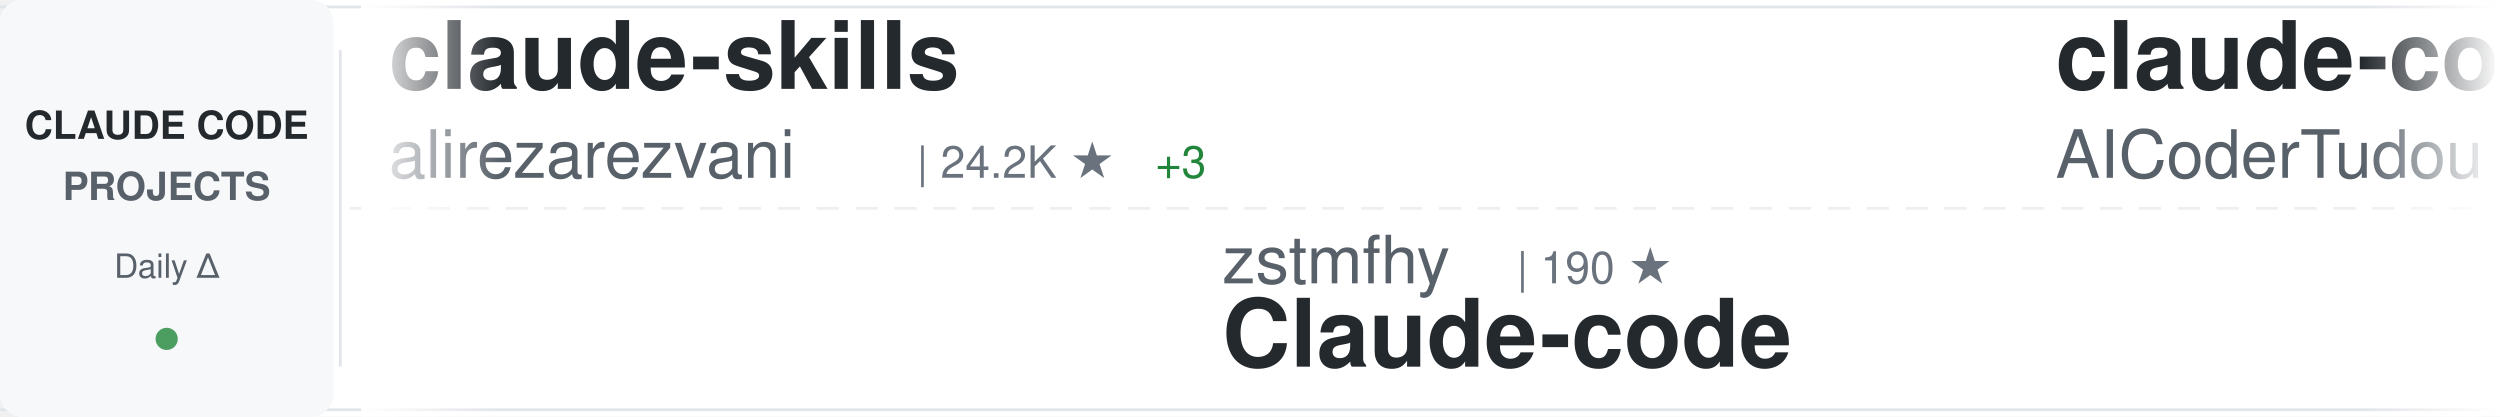
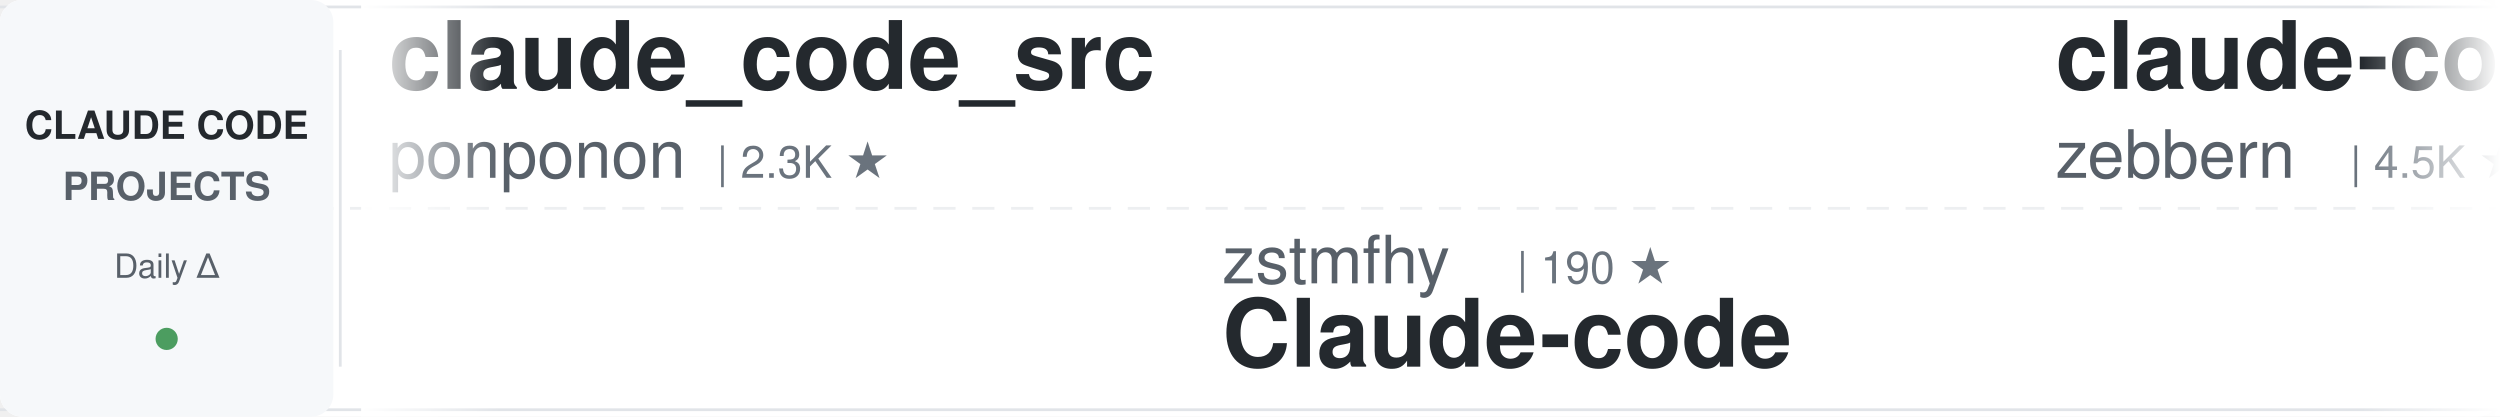
<svg xmlns="http://www.w3.org/2000/svg" width="900" height="150">
  <defs>
    <linearGradient id="awesomeLeftFade" x1="0%" y1="0%" x2="100%" y2="0%">
      <stop offset="0%" style="stop-color:#ffffff;stop-opacity:1" />
      <stop offset="100%" style="stop-color:#ffffff;stop-opacity:0" />
    </linearGradient>
    <linearGradient id="awesomeRightFade" x1="0%" y1="0%" x2="100%" y2="0%">
      <stop offset="0%" style="stop-color:#ffffff;stop-opacity:0" />
      <stop offset="100%" style="stop-color:#ffffff;stop-opacity:1" />
    </linearGradient>
  </defs>
  <rect width="900" height="150" fill="#ffffff" rx="8" />
  <rect x="0" y="2" width="900" height="1" fill="#e1e4e8" />
  <rect x="0" y="147" width="900" height="1" fill="#e1e4e8" />
  <line x1="0" y1="75" x2="900" y2="75" stroke="#e1e4e8" stroke-width="1" stroke-dasharray="8 6" opacity="0.6" />
  <rect x="0" y="0" width="120" height="150" fill="#f6f8fa" rx="8" />
  <text x="60" y="50" font-family="-apple-system, BlinkMacSystemFont, 'Segoe UI', Helvetica, Arial, sans-serif" font-size="14" font-weight="600" fill="#24292e" text-anchor="middle">CLAUDE CODE</text>
  <text x="60" y="72" font-family="-apple-system, BlinkMacSystemFont, 'Segoe UI', Helvetica, Arial, sans-serif" font-size="14" font-weight="600" fill="#586069" text-anchor="middle">PROJECTS</text>
  <text x="60" y="100" font-family="-apple-system, BlinkMacSystemFont, 'Segoe UI', Helvetica, Arial, sans-serif" font-size="12" font-weight="500" fill="#586069" text-anchor="middle">Daily Δ</text>
  <circle cx="60" cy="122" r="4" fill="#22863a" opacity="0.8" />
  <rect x="122" y="18" width="1" height="114" fill="#e1e4e8" />
  <clipPath id="awesomeTickerClip">
    <rect x="130" y="0" width="770" height="150" />
  </clipPath>
  <g clip-path="url(#awesomeTickerClip)">
    <g id="awesomeTickerItems">
      <animateTransform attributeName="transform" attributeType="XML" type="translate" from="0 0" to="-3000 0" dur="54s" repeatCount="indefinite" />
      <g transform="translate(0, 0)">
-         <text x="140" y="32" font-family="-apple-system, BlinkMacSystemFont, 'Segoe UI', Helvetica, Arial, sans-serif" font-size="34" font-weight="600" fill="#24292e">claude-skills</text>
-         <text x="140" y="64" font-family="-apple-system, BlinkMacSystemFont, 'Segoe UI', Helvetica, Arial, sans-serif" font-size="24" font-weight="400" fill="#586069">alirezarezvani</text>
-         <text x="330" y="64" font-family="-apple-system, BlinkMacSystemFont, 'Segoe UI', Helvetica, Arial, sans-serif" font-size="16" font-weight="500" fill="#6a737d">| 24.2K ★</text>
-         <text x="416" y="64" font-family="-apple-system, BlinkMacSystemFont, 'Segoe UI', Helvetica, Arial, sans-serif" font-size="16" font-weight="500" fill="#22863a"> +3</text>
+         <text x="140" y="32" font-family="-apple-system, BlinkMacSystemFont, 'Segoe UI', Helvetica, Arial, sans-serif" font-size="34" font-weight="600" fill="#24292e">claude_code_src</text>
+         <text x="140" y="64" font-family="-apple-system, BlinkMacSystemFont, 'Segoe UI', Helvetica, Arial, sans-serif" font-size="24" font-weight="400" fill="#586069">ponponon</text>
+         <text x="258" y="64" font-family="-apple-system, BlinkMacSystemFont, 'Segoe UI', Helvetica, Arial, sans-serif" font-size="16" font-weight="500" fill="#6a737d">| 2.3K ★</text>
      </g>
      <g transform="translate(300, 0)">
        <text x="140" y="102" font-family="-apple-system, BlinkMacSystemFont, 'Segoe UI', Helvetica, Arial, sans-serif" font-size="24" font-weight="400" fill="#586069">zstmfhy</text>
        <text x="246" y="102" font-family="-apple-system, BlinkMacSystemFont, 'Segoe UI', Helvetica, Arial, sans-serif" font-size="16" font-weight="500" fill="#6a737d">| 190 ★</text>
        <text x="140" y="132" font-family="-apple-system, BlinkMacSystemFont, 'Segoe UI', Helvetica, Arial, sans-serif" font-size="34" font-weight="600" fill="#24292e">Claude-code</text>
      </g>
      <g transform="translate(600, 0)">
-         <text x="140" y="32" font-family="-apple-system, BlinkMacSystemFont, 'Segoe UI', Helvetica, Arial, sans-serif" font-size="34" font-weight="600" fill="#24292e">claude-code-tudou</text>
-         <text x="140" y="64" font-family="-apple-system, BlinkMacSystemFont, 'Segoe UI', Helvetica, Arial, sans-serif" font-size="24" font-weight="400" fill="#586069">AICoderTudou</text>
-         <text x="306" y="64" font-family="-apple-system, BlinkMacSystemFont, 'Segoe UI', Helvetica, Arial, sans-serif" font-size="16" font-weight="500" fill="#6a737d">| 497 ★</text>
+         <text x="140" y="32" font-family="-apple-system, BlinkMacSystemFont, 'Segoe UI', Helvetica, Arial, sans-serif" font-size="34" font-weight="600" fill="#24292e">claude-code-guide</text>
+         <text x="140" y="64" font-family="-apple-system, BlinkMacSystemFont, 'Segoe UI', Helvetica, Arial, sans-serif" font-size="24" font-weight="400" fill="#586069">zebbern</text>
+         <text x="246" y="64" font-family="-apple-system, BlinkMacSystemFont, 'Segoe UI', Helvetica, Arial, sans-serif" font-size="16" font-weight="500" fill="#6a737d">| 4.5K ★</text>
+         <text x="323" y="64" font-family="-apple-system, BlinkMacSystemFont, 'Segoe UI', Helvetica, Arial, sans-serif" font-size="16" font-weight="500" fill="#22863a"> +1</text>
      </g>
      <g transform="translate(900, 0)">
-         <text x="140" y="102" font-family="-apple-system, BlinkMacSystemFont, 'Segoe UI', Helvetica, Arial, sans-serif" font-size="24" font-weight="400" fill="#586069">SeemSeam</text>
-         <text x="258" y="102" font-family="-apple-system, BlinkMacSystemFont, 'Segoe UI', Helvetica, Arial, sans-serif" font-size="16" font-weight="500" fill="#6a737d">| 3.4K ★</text>
-         <text x="140" y="132" font-family="-apple-system, BlinkMacSystemFont, 'Segoe UI', Helvetica, Arial, sans-serif" font-size="34" font-weight="600" fill="#24292e">claude_codex_bridge</text>
+         <text x="140" y="102" font-family="-apple-system, BlinkMacSystemFont, 'Segoe UI', Helvetica, Arial, sans-serif" font-size="24" font-weight="400" fill="#586069">Yuyz0112</text>
+         <text x="258" y="102" font-family="-apple-system, BlinkMacSystemFont, 'Segoe UI', Helvetica, Arial, sans-serif" font-size="16" font-weight="500" fill="#6a737d">| 2.4K ★</text>
+         <text x="335" y="102" font-family="-apple-system, BlinkMacSystemFont, 'Segoe UI', Helvetica, Arial, sans-serif" font-size="16" font-weight="500" fill="#22863a"> +1</text>
+         <text x="140" y="132" font-family="-apple-system, BlinkMacSystemFont, 'Segoe UI', Helvetica, Arial, sans-serif" font-size="34" font-weight="600" fill="#24292e">claude-code-reverse</text>
      </g>
      <g transform="translate(1200, 0)">
+         <text x="140" y="32" font-family="-apple-system, BlinkMacSystemFont, 'Segoe UI', Helvetica, Arial, sans-serif" font-size="34" font-weight="600" fill="#24292e">claude-code-source</text>
+         <text x="140" y="64" font-family="-apple-system, BlinkMacSystemFont, 'Segoe UI', Helvetica, Arial, sans-serif" font-size="24" font-weight="400" fill="#586069">AprilNEA</text>
+         <text x="258" y="64" font-family="-apple-system, BlinkMacSystemFont, 'Segoe UI', Helvetica, Arial, sans-serif" font-size="16" font-weight="500" fill="#6a737d">| 392 ★</text>
+       </g>
+       <g transform="translate(1500, 0)">
+         <text x="140" y="102" font-family="-apple-system, BlinkMacSystemFont, 'Segoe UI', Helvetica, Arial, sans-serif" font-size="24" font-weight="400" fill="#586069">diet103</text>
+         <text x="246" y="102" font-family="-apple-system, BlinkMacSystemFont, 'Segoe UI', Helvetica, Arial, sans-serif" font-size="16" font-weight="500" fill="#6a737d">| 10.0K ★</text>
+         <text x="332" y="102" font-family="-apple-system, BlinkMacSystemFont, 'Segoe UI', Helvetica, Arial, sans-serif" font-size="16" font-weight="500" fill="#22863a"> +1</text>
+         <text x="140" y="132" font-family="-apple-system, BlinkMacSystemFont, 'Segoe UI', Helvetica, Arial, sans-serif" font-size="34" font-weight="600" fill="#24292e">claude-code-infrastructu...</text>
+       </g>
+       <g transform="translate(1800, 0)">
        <text x="140" y="32" font-family="-apple-system, BlinkMacSystemFont, 'Segoe UI', Helvetica, Arial, sans-serif" font-size="34" font-weight="600" fill="#24292e">claude-code-transcripts</text>
        <text x="140" y="64" font-family="-apple-system, BlinkMacSystemFont, 'Segoe UI', Helvetica, Arial, sans-serif" font-size="24" font-weight="400" fill="#586069">simonw</text>
        <text x="234" y="64" font-family="-apple-system, BlinkMacSystemFont, 'Segoe UI', Helvetica, Arial, sans-serif" font-size="16" font-weight="500" fill="#6a737d">| 1.7K ★</text>
-       </g>
-       <g transform="translate(1500, 0)">
-         <text x="140" y="102" font-family="-apple-system, BlinkMacSystemFont, 'Segoe UI', Helvetica, Arial, sans-serif" font-size="24" font-weight="400" fill="#586069">andrew-kramer-inno</text>
-         <text x="378" y="102" font-family="-apple-system, BlinkMacSystemFont, 'Segoe UI', Helvetica, Arial, sans-serif" font-size="16" font-weight="500" fill="#6a737d">| 593 ★</text>
-         <text x="140" y="132" font-family="-apple-system, BlinkMacSystemFont, 'Segoe UI', Helvetica, Arial, sans-serif" font-size="34" font-weight="600" fill="#24292e">claude-code-source-build</text>
-       </g>
-       <g transform="translate(1800, 0)">
-         <text x="140" y="32" font-family="-apple-system, BlinkMacSystemFont, 'Segoe UI', Helvetica, Arial, sans-serif" font-size="34" font-weight="600" fill="#24292e">free-claude-code</text>
-         <text x="140" y="64" font-family="-apple-system, BlinkMacSystemFont, 'Segoe UI', Helvetica, Arial, sans-serif" font-size="24" font-weight="400" fill="#586069">Alishahryar1</text>
-         <text x="306" y="64" font-family="-apple-system, BlinkMacSystemFont, 'Segoe UI', Helvetica, Arial, sans-serif" font-size="16" font-weight="500" fill="#6a737d">| 45.1K ★</text>
-         <text x="392" y="64" font-family="-apple-system, BlinkMacSystemFont, 'Segoe UI', Helvetica, Arial, sans-serif" font-size="16" font-weight="500" fill="#22863a"> +9</text>
+         <text x="311" y="64" font-family="-apple-system, BlinkMacSystemFont, 'Segoe UI', Helvetica, Arial, sans-serif" font-size="16" font-weight="500" fill="#22863a"> +1</text>
      </g>
      <g transform="translate(2100, 0)">
-         <text x="140" y="102" font-family="-apple-system, BlinkMacSystemFont, 'Segoe UI', Helvetica, Arial, sans-serif" font-size="24" font-weight="400" fill="#586069">zebbern</text>
-         <text x="246" y="102" font-family="-apple-system, BlinkMacSystemFont, 'Segoe UI', Helvetica, Arial, sans-serif" font-size="16" font-weight="500" fill="#6a737d">| 4.5K ★</text>
-         <text x="323" y="102" font-family="-apple-system, BlinkMacSystemFont, 'Segoe UI', Helvetica, Arial, sans-serif" font-size="16" font-weight="500" fill="#22863a"> +1</text>
+         <text x="140" y="102" font-family="-apple-system, BlinkMacSystemFont, 'Segoe UI', Helvetica, Arial, sans-serif" font-size="24" font-weight="400" fill="#586069">rohitg00</text>
+         <text x="258" y="102" font-family="-apple-system, BlinkMacSystemFont, 'Segoe UI', Helvetica, Arial, sans-serif" font-size="16" font-weight="500" fill="#6a737d">| 2.5K ★</text>
+         <text x="335" y="102" font-family="-apple-system, BlinkMacSystemFont, 'Segoe UI', Helvetica, Arial, sans-serif" font-size="16" font-weight="500" fill="#22863a"> +2</text>
+         <text x="140" y="132" font-family="-apple-system, BlinkMacSystemFont, 'Segoe UI', Helvetica, Arial, sans-serif" font-size="34" font-weight="600" fill="#24292e">awesome-claude-code-tool...</text>
+       </g>
+       <g transform="translate(2400, 0)">
+         <text x="140" y="32" font-family="-apple-system, BlinkMacSystemFont, 'Segoe UI', Helvetica, Arial, sans-serif" font-size="34" font-weight="600" fill="#24292e">pi-vs-claude-code</text>
+         <text x="140" y="64" font-family="-apple-system, BlinkMacSystemFont, 'Segoe UI', Helvetica, Arial, sans-serif" font-size="24" font-weight="400" fill="#586069">disler</text>
+         <text x="234" y="64" font-family="-apple-system, BlinkMacSystemFont, 'Segoe UI', Helvetica, Arial, sans-serif" font-size="16" font-weight="500" fill="#6a737d">| 1.6K ★</text>
+       </g>
+       <g transform="translate(2700, 0)">
+         <text x="140" y="102" font-family="-apple-system, BlinkMacSystemFont, 'Segoe UI', Helvetica, Arial, sans-serif" font-size="24" font-weight="400" fill="#586069">Cranot</text>
+         <text x="234" y="102" font-family="-apple-system, BlinkMacSystemFont, 'Segoe UI', Helvetica, Arial, sans-serif" font-size="16" font-weight="500" fill="#6a737d">| 2.9K ★</text>
        <text x="140" y="132" font-family="-apple-system, BlinkMacSystemFont, 'Segoe UI', Helvetica, Arial, sans-serif" font-size="34" font-weight="600" fill="#24292e">claude-code-guide</text>
      </g>
-       <g transform="translate(2400, 0)">
-         <text x="140" y="32" font-family="-apple-system, BlinkMacSystemFont, 'Segoe UI', Helvetica, Arial, sans-serif" font-size="34" font-weight="600" fill="#24292e">claude-code-source</text>
-         <text x="140" y="64" font-family="-apple-system, BlinkMacSystemFont, 'Segoe UI', Helvetica, Arial, sans-serif" font-size="24" font-weight="400" fill="#586069">JrCx7scC</text>
-         <text x="258" y="64" font-family="-apple-system, BlinkMacSystemFont, 'Segoe UI', Helvetica, Arial, sans-serif" font-size="16" font-weight="500" fill="#6a737d">| 373 ★</text>
-       </g>
-       <g transform="translate(2700, 0)">
-         <text x="140" y="102" font-family="-apple-system, BlinkMacSystemFont, 'Segoe UI', Helvetica, Arial, sans-serif" font-size="24" font-weight="400" fill="#586069">disler</text>
-         <text x="234" y="102" font-family="-apple-system, BlinkMacSystemFont, 'Segoe UI', Helvetica, Arial, sans-serif" font-size="16" font-weight="500" fill="#6a737d">| 3.9K ★</text>
-         <text x="140" y="132" font-family="-apple-system, BlinkMacSystemFont, 'Segoe UI', Helvetica, Arial, sans-serif" font-size="34" font-weight="600" fill="#24292e">claude-code-hooks-master...</text>
-       </g>
      <g transform="translate(3000, 0)">
-         <text x="140" y="32" font-family="-apple-system, BlinkMacSystemFont, 'Segoe UI', Helvetica, Arial, sans-serif" font-size="34" font-weight="600" fill="#24292e">claude-skills</text>
-         <text x="140" y="64" font-family="-apple-system, BlinkMacSystemFont, 'Segoe UI', Helvetica, Arial, sans-serif" font-size="24" font-weight="400" fill="#586069">alirezarezvani</text>
-         <text x="330" y="64" font-family="-apple-system, BlinkMacSystemFont, 'Segoe UI', Helvetica, Arial, sans-serif" font-size="16" font-weight="500" fill="#6a737d">| 24.2K ★</text>
-         <text x="416" y="64" font-family="-apple-system, BlinkMacSystemFont, 'Segoe UI', Helvetica, Arial, sans-serif" font-size="16" font-weight="500" fill="#22863a"> +3</text>
+         <text x="140" y="32" font-family="-apple-system, BlinkMacSystemFont, 'Segoe UI', Helvetica, Arial, sans-serif" font-size="34" font-weight="600" fill="#24292e">claude_code_src</text>
+         <text x="140" y="64" font-family="-apple-system, BlinkMacSystemFont, 'Segoe UI', Helvetica, Arial, sans-serif" font-size="24" font-weight="400" fill="#586069">ponponon</text>
+         <text x="258" y="64" font-family="-apple-system, BlinkMacSystemFont, 'Segoe UI', Helvetica, Arial, sans-serif" font-size="16" font-weight="500" fill="#6a737d">| 2.3K ★</text>
      </g>
      <g transform="translate(3300, 0)">
        <text x="140" y="102" font-family="-apple-system, BlinkMacSystemFont, 'Segoe UI', Helvetica, Arial, sans-serif" font-size="24" font-weight="400" fill="#586069">zstmfhy</text>
        <text x="246" y="102" font-family="-apple-system, BlinkMacSystemFont, 'Segoe UI', Helvetica, Arial, sans-serif" font-size="16" font-weight="500" fill="#6a737d">| 190 ★</text>
        <text x="140" y="132" font-family="-apple-system, BlinkMacSystemFont, 'Segoe UI', Helvetica, Arial, sans-serif" font-size="34" font-weight="600" fill="#24292e">Claude-code</text>
      </g>
      <g transform="translate(3600, 0)">
-         <text x="140" y="32" font-family="-apple-system, BlinkMacSystemFont, 'Segoe UI', Helvetica, Arial, sans-serif" font-size="34" font-weight="600" fill="#24292e">claude-code-tudou</text>
-         <text x="140" y="64" font-family="-apple-system, BlinkMacSystemFont, 'Segoe UI', Helvetica, Arial, sans-serif" font-size="24" font-weight="400" fill="#586069">AICoderTudou</text>
-         <text x="306" y="64" font-family="-apple-system, BlinkMacSystemFont, 'Segoe UI', Helvetica, Arial, sans-serif" font-size="16" font-weight="500" fill="#6a737d">| 497 ★</text>
+         <text x="140" y="32" font-family="-apple-system, BlinkMacSystemFont, 'Segoe UI', Helvetica, Arial, sans-serif" font-size="34" font-weight="600" fill="#24292e">claude-code-guide</text>
+         <text x="140" y="64" font-family="-apple-system, BlinkMacSystemFont, 'Segoe UI', Helvetica, Arial, sans-serif" font-size="24" font-weight="400" fill="#586069">zebbern</text>
+         <text x="246" y="64" font-family="-apple-system, BlinkMacSystemFont, 'Segoe UI', Helvetica, Arial, sans-serif" font-size="16" font-weight="500" fill="#6a737d">| 4.5K ★</text>
+         <text x="323" y="64" font-family="-apple-system, BlinkMacSystemFont, 'Segoe UI', Helvetica, Arial, sans-serif" font-size="16" font-weight="500" fill="#22863a"> +1</text>
      </g>
      <g transform="translate(3900, 0)">
-         <text x="140" y="102" font-family="-apple-system, BlinkMacSystemFont, 'Segoe UI', Helvetica, Arial, sans-serif" font-size="24" font-weight="400" fill="#586069">SeemSeam</text>
-         <text x="258" y="102" font-family="-apple-system, BlinkMacSystemFont, 'Segoe UI', Helvetica, Arial, sans-serif" font-size="16" font-weight="500" fill="#6a737d">| 3.4K ★</text>
-         <text x="140" y="132" font-family="-apple-system, BlinkMacSystemFont, 'Segoe UI', Helvetica, Arial, sans-serif" font-size="34" font-weight="600" fill="#24292e">claude_codex_bridge</text>
+         <text x="140" y="102" font-family="-apple-system, BlinkMacSystemFont, 'Segoe UI', Helvetica, Arial, sans-serif" font-size="24" font-weight="400" fill="#586069">Yuyz0112</text>
+         <text x="258" y="102" font-family="-apple-system, BlinkMacSystemFont, 'Segoe UI', Helvetica, Arial, sans-serif" font-size="16" font-weight="500" fill="#6a737d">| 2.4K ★</text>
+         <text x="335" y="102" font-family="-apple-system, BlinkMacSystemFont, 'Segoe UI', Helvetica, Arial, sans-serif" font-size="16" font-weight="500" fill="#22863a"> +1</text>
+         <text x="140" y="132" font-family="-apple-system, BlinkMacSystemFont, 'Segoe UI', Helvetica, Arial, sans-serif" font-size="34" font-weight="600" fill="#24292e">claude-code-reverse</text>
      </g>
    </g>
  </g>
  <rect x="130" y="0" width="50" height="150" fill="url(#awesomeLeftFade)" />
  <rect x="850" y="0" width="50" height="150" fill="url(#awesomeRightFade)" />
</svg>
